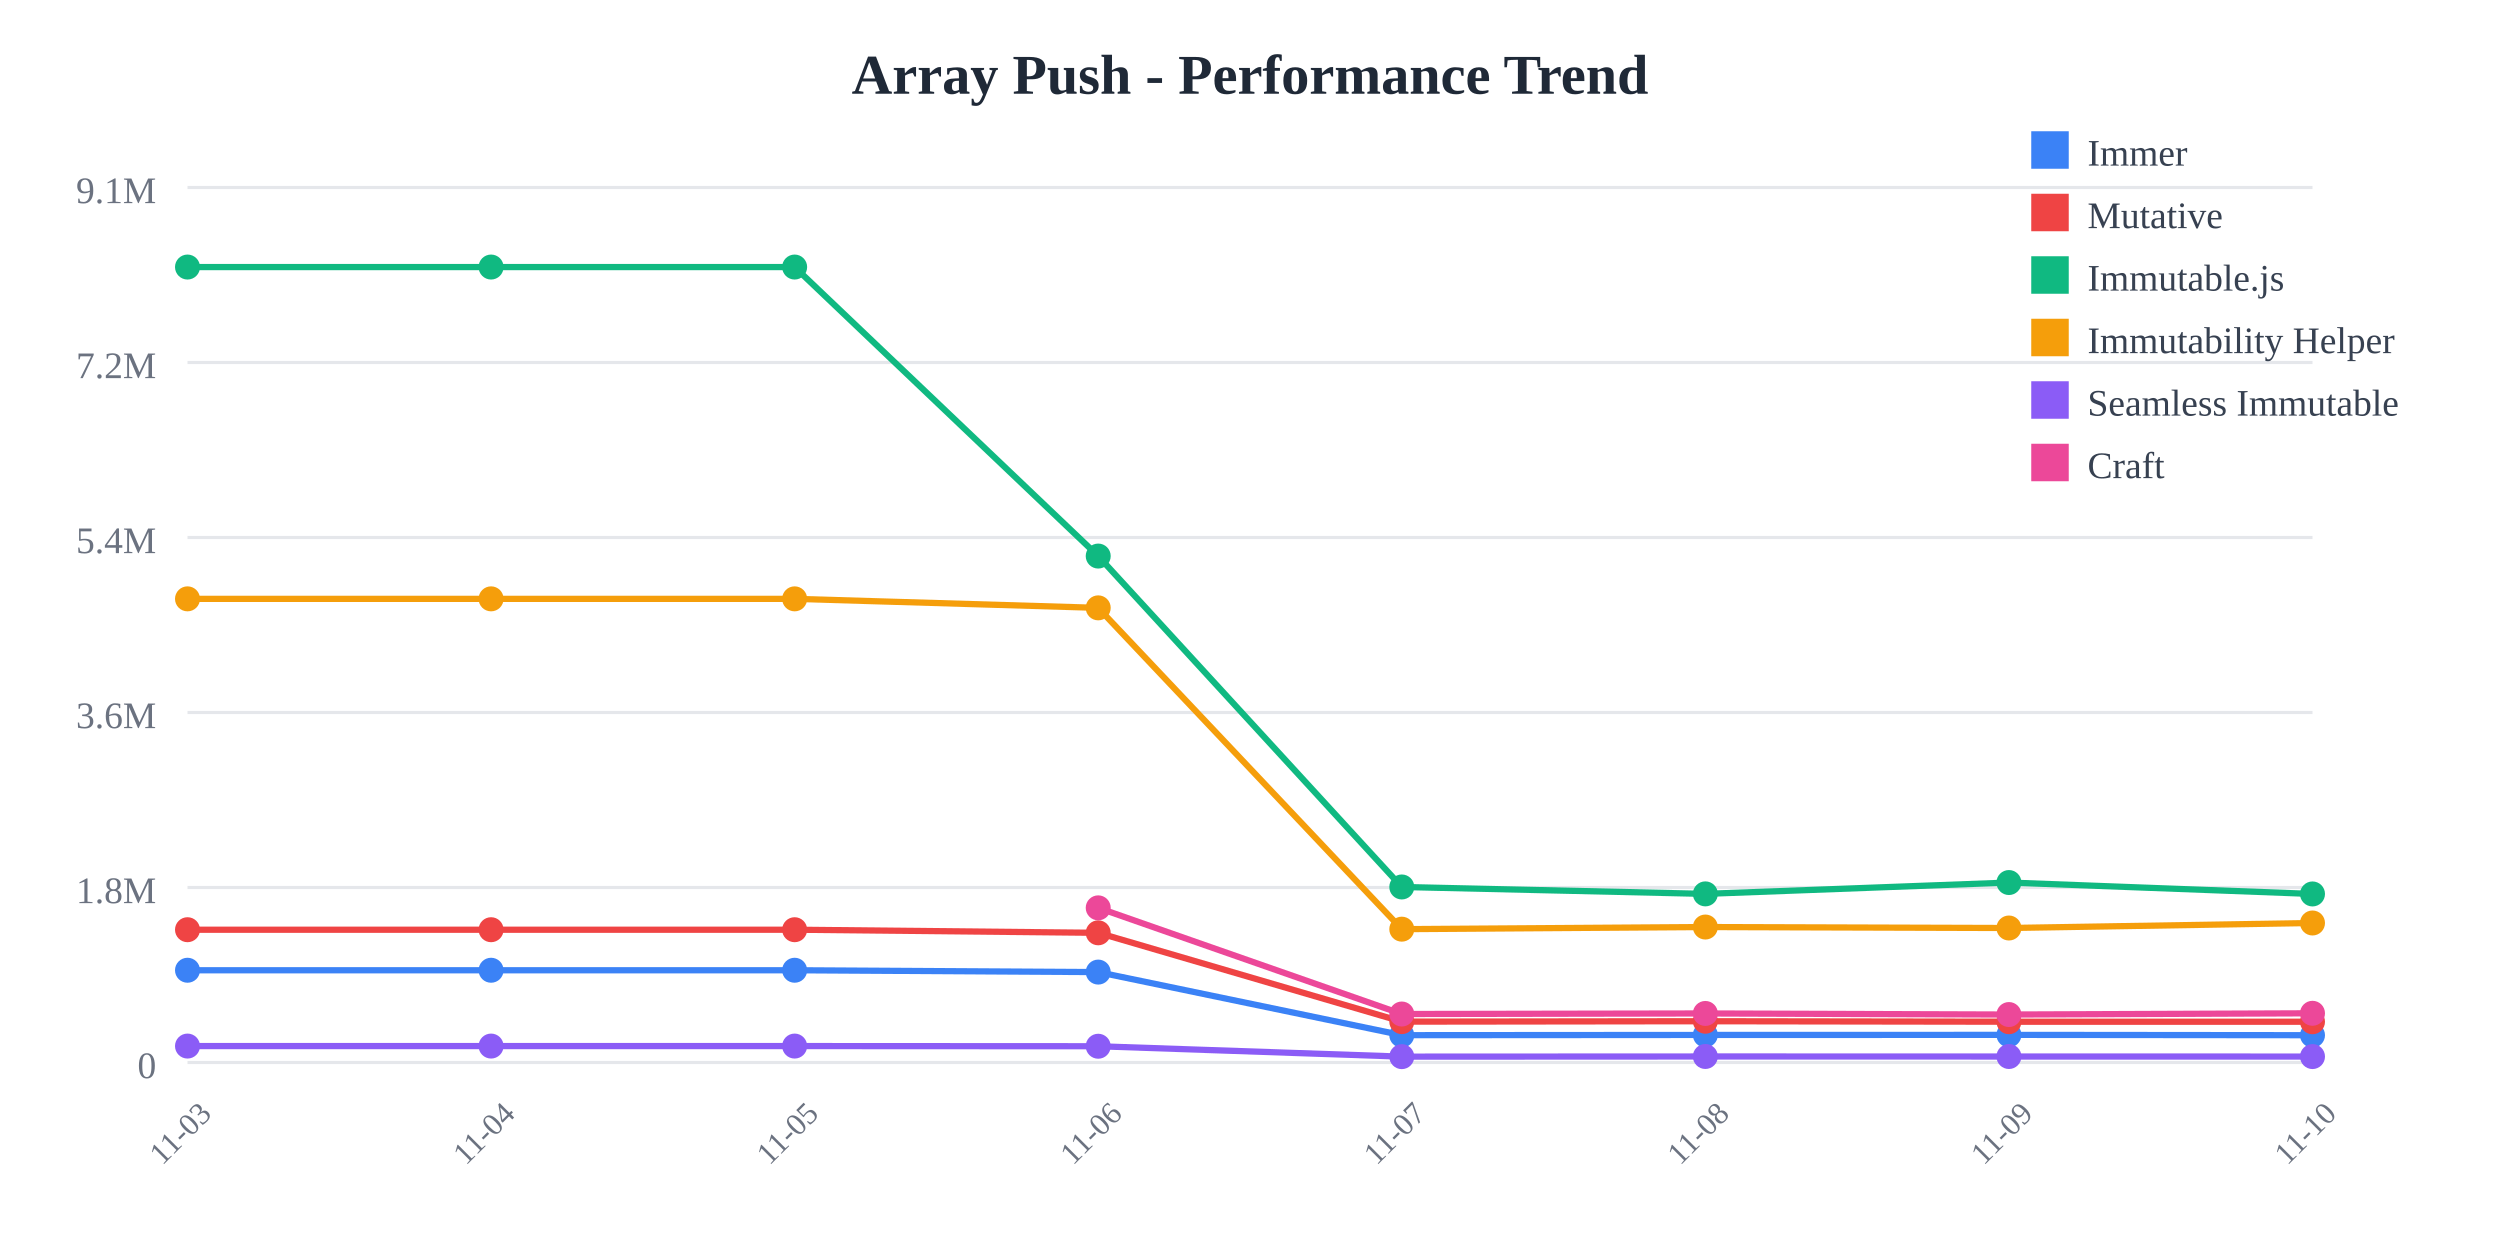
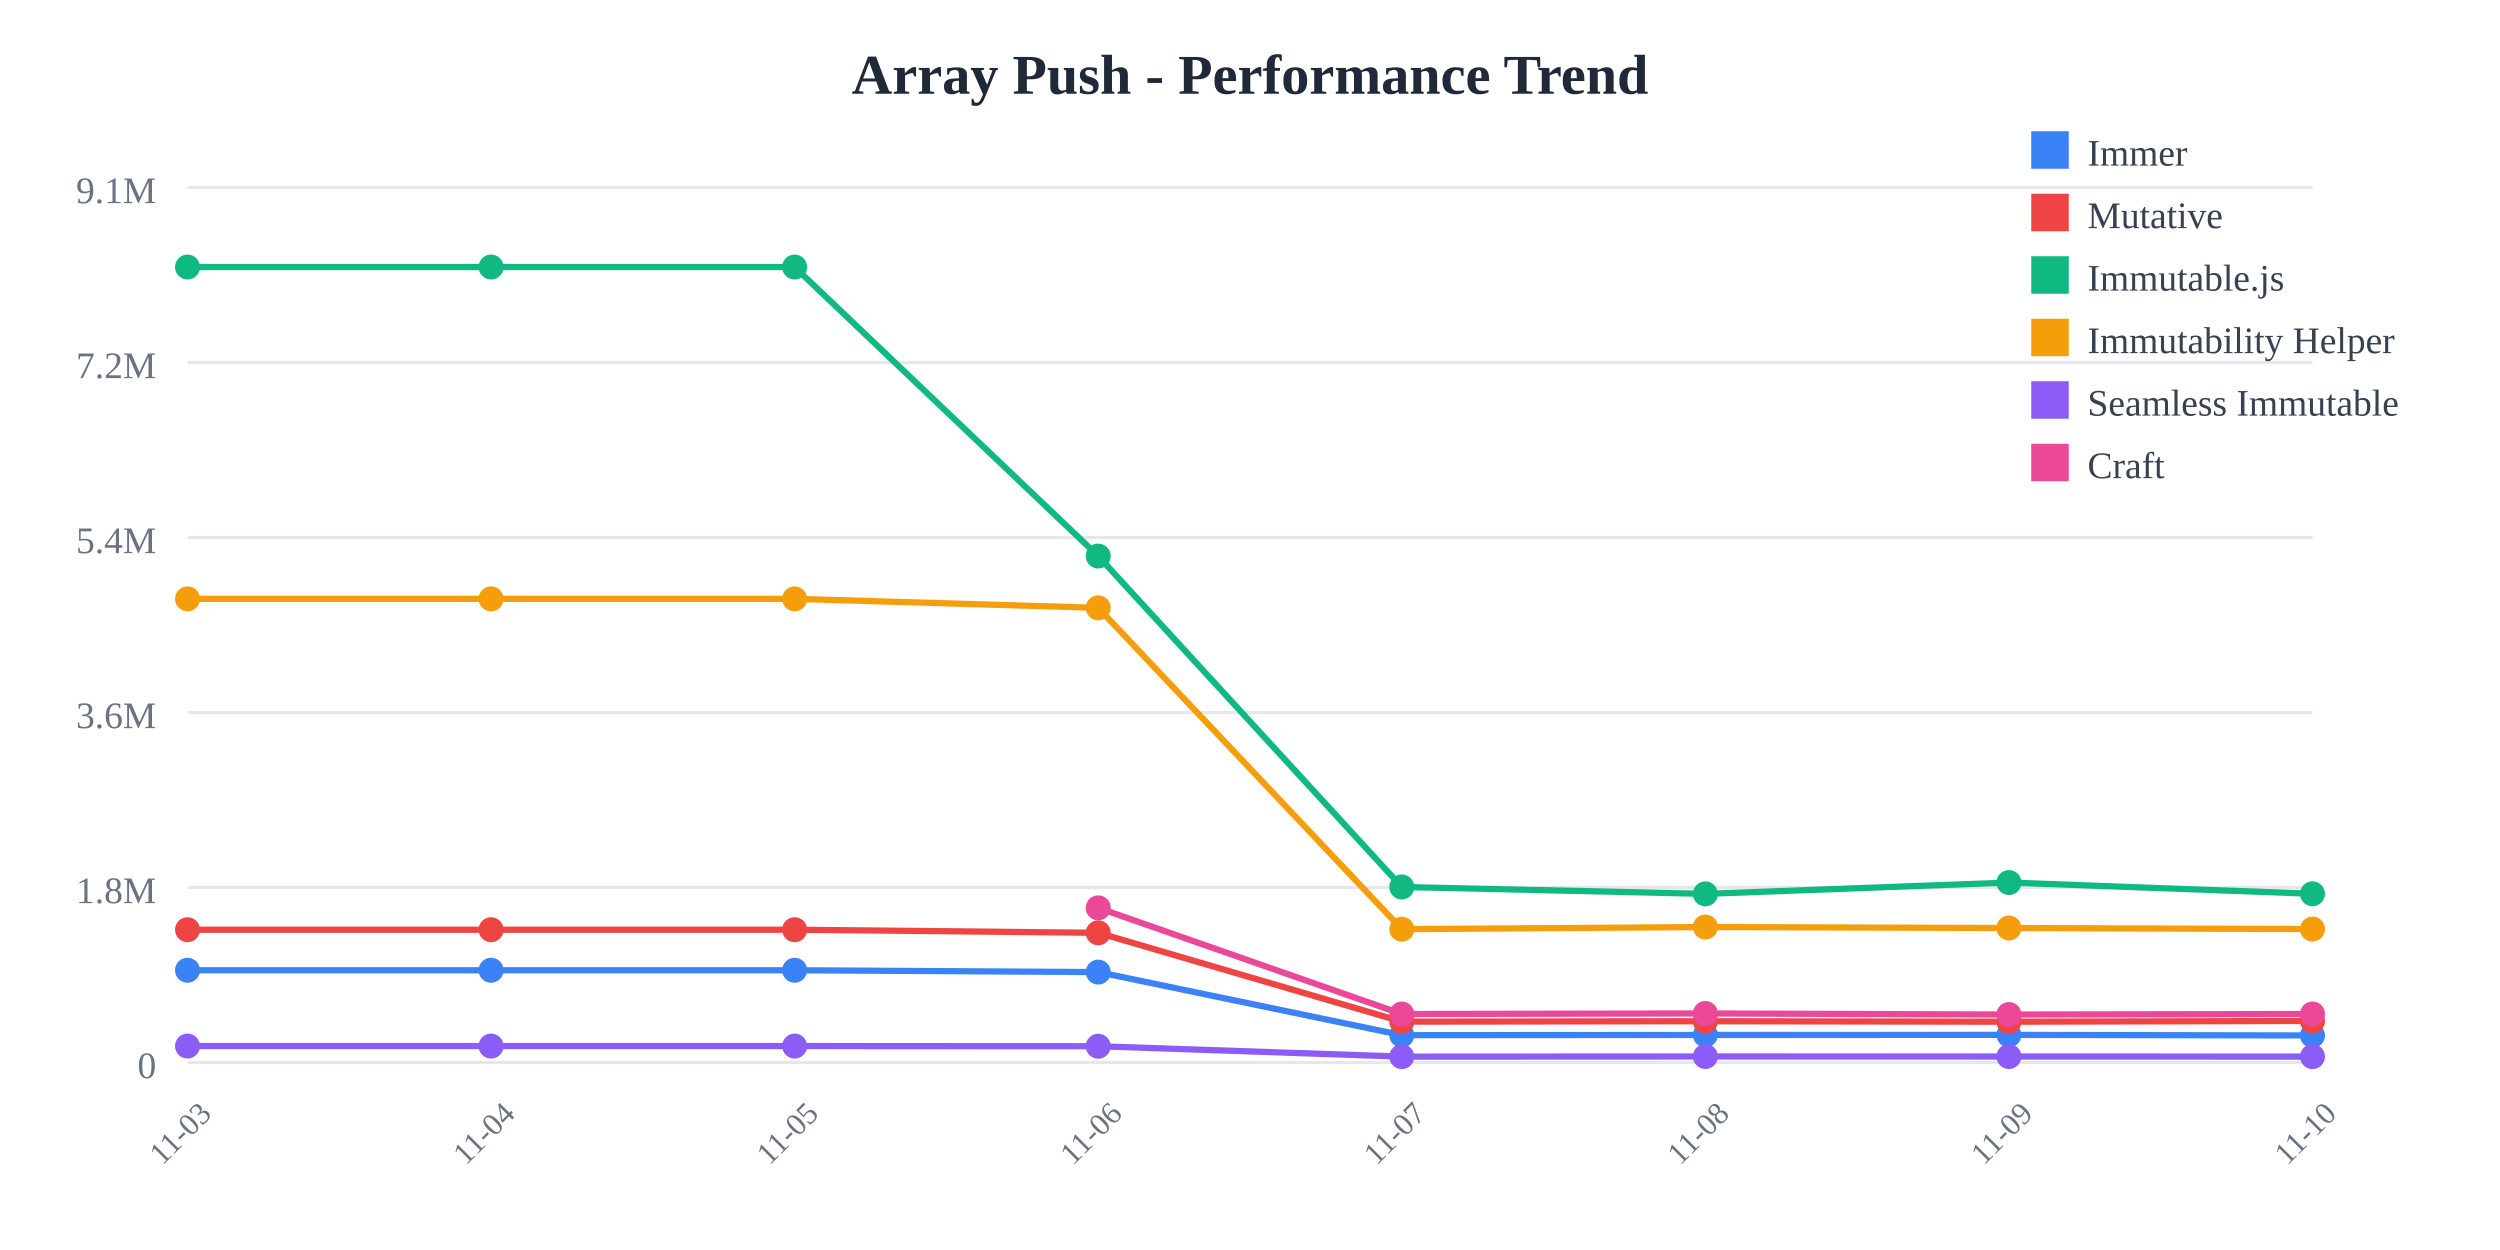
<svg xmlns="http://www.w3.org/2000/svg" width="800" height="400">
  <rect width="800" height="400" fill="white" />
  <text x="400" y="30" text-anchor="middle" font-size="18" font-weight="bold" fill="#1f2937">
    Array Push - Performance Trend
  </text>
  <line x1="60" y1="60" x2="740" y2="60" stroke="#e5e7eb" stroke-width="1" />
  <text x="50" y="65" text-anchor="end" font-size="12" fill="#6b7280">
    9.1M
  </text>
  <line x1="60" y1="116" x2="740" y2="116" stroke="#e5e7eb" stroke-width="1" />
  <text x="50" y="121" text-anchor="end" font-size="12" fill="#6b7280">
    7.2M
  </text>
  <line x1="60" y1="172" x2="740" y2="172" stroke="#e5e7eb" stroke-width="1" />
  <text x="50" y="177" text-anchor="end" font-size="12" fill="#6b7280">
    5.4M
  </text>
  <line x1="60" y1="228" x2="740" y2="228" stroke="#e5e7eb" stroke-width="1" />
  <text x="50" y="233" text-anchor="end" font-size="12" fill="#6b7280">
    3.6M
  </text>
  <line x1="60" y1="284" x2="740" y2="284" stroke="#e5e7eb" stroke-width="1" />
  <text x="50" y="289" text-anchor="end" font-size="12" fill="#6b7280">
    1.8M
  </text>
  <line x1="60" y1="340" x2="740" y2="340" stroke="#e5e7eb" stroke-width="1" />
  <text x="50" y="345" text-anchor="end" font-size="12" fill="#6b7280">
    0
  </text>
  <text x="60" y="365" text-anchor="middle" font-size="10" fill="#6b7280" transform="rotate(-45, 60, 365)">
    11-03
  </text>
  <text x="157.143" y="365" text-anchor="middle" font-size="10" fill="#6b7280" transform="rotate(-45, 157.1429, 365)">
    11-04
  </text>
  <text x="254.286" y="365" text-anchor="middle" font-size="10" fill="#6b7280" transform="rotate(-45, 254.2857, 365)">
    11-05
  </text>
  <text x="351.429" y="365" text-anchor="middle" font-size="10" fill="#6b7280" transform="rotate(-45, 351.4286, 365)">
    11-06
  </text>
  <text x="448.571" y="365" text-anchor="middle" font-size="10" fill="#6b7280" transform="rotate(-45, 448.5714, 365)">
    11-07
  </text>
  <text x="545.714" y="365" text-anchor="middle" font-size="10" fill="#6b7280" transform="rotate(-45, 545.7143, 365)">
    11-08
  </text>
  <text x="642.857" y="365" text-anchor="middle" font-size="10" fill="#6b7280" transform="rotate(-45, 642.8571, 365)">
    11-09
  </text>
  <text x="740" y="365" text-anchor="middle" font-size="10" fill="#6b7280" transform="rotate(-45, 740, 365)">
    11-10
  </text>
-   <polyline points="60,310.479 157.143,310.479 254.286,310.479 351.429,311.069 448.571,331.256 545.714,331.184 642.857,331.161 740,331.264" fill="none" stroke="#3b82f6" stroke-width="2" />
+   <polyline points="60,310.479 157.143,310.479 254.286,310.479 351.429,311.069 448.571,331.256 545.714,331.184 642.857,331.161 740,331.349" fill="none" stroke="#3b82f6" stroke-width="2" />
  <circle cx="60" cy="310.479" r="4" fill="#3b82f6" />
  <circle cx="157.143" cy="310.479" r="4" fill="#3b82f6" />
  <circle cx="254.286" cy="310.479" r="4" fill="#3b82f6" />
  <circle cx="351.429" cy="311.069" r="4" fill="#3b82f6" />
  <circle cx="448.571" cy="331.256" r="4" fill="#3b82f6" />
  <circle cx="545.714" cy="331.184" r="4" fill="#3b82f6" />
  <circle cx="642.857" cy="331.161" r="4" fill="#3b82f6" />
-   <circle cx="740" cy="331.264" r="4" fill="#3b82f6" />
-   <polyline points="60,297.508 157.143,297.508 254.286,297.508 351.429,298.5 448.571,326.924 545.714,326.792 642.857,326.947 740,326.963" fill="none" stroke="#ef4444" stroke-width="2" />
+   <circle cx="740" cy="331.349" r="4" fill="#3b82f6" />
+   <polyline points="60,297.508 157.143,297.508 254.286,297.508 351.429,298.5 448.571,326.924 545.714,326.792 642.857,326.947 740,326.708" fill="none" stroke="#ef4444" stroke-width="2" />
  <circle cx="60" cy="297.508" r="4" fill="#ef4444" />
  <circle cx="157.143" cy="297.508" r="4" fill="#ef4444" />
  <circle cx="254.286" cy="297.508" r="4" fill="#ef4444" />
  <circle cx="351.429" cy="298.5" r="4" fill="#ef4444" />
  <circle cx="448.571" cy="326.924" r="4" fill="#ef4444" />
  <circle cx="545.714" cy="326.792" r="4" fill="#ef4444" />
  <circle cx="642.857" cy="326.947" r="4" fill="#ef4444" />
-   <circle cx="740" cy="326.963" r="4" fill="#ef4444" />
-   <polyline points="60,85.455 157.143,85.455 254.286,85.455 351.429,177.941 448.571,283.83 545.714,286.042 642.857,282.413 740,286.065" fill="none" stroke="#10b981" stroke-width="2" />
+   <circle cx="740" cy="326.708" r="4" fill="#ef4444" />
+   <polyline points="60,85.455 157.143,85.455 254.286,85.455 351.429,177.941 448.571,283.83 545.714,286.042 642.857,282.413 740,286.013" fill="none" stroke="#10b981" stroke-width="2" />
  <circle cx="60" cy="85.455" r="4" fill="#10b981" />
  <circle cx="157.143" cy="85.455" r="4" fill="#10b981" />
  <circle cx="254.286" cy="85.455" r="4" fill="#10b981" />
  <circle cx="351.429" cy="177.941" r="4" fill="#10b981" />
  <circle cx="448.571" cy="283.83" r="4" fill="#10b981" />
  <circle cx="545.714" cy="286.042" r="4" fill="#10b981" />
  <circle cx="642.857" cy="282.413" r="4" fill="#10b981" />
-   <circle cx="740" cy="286.065" r="4" fill="#10b981" />
-   <polyline points="60,191.631 157.143,191.631 254.286,191.631 351.429,194.514 448.571,297.333 545.714,296.652 642.857,296.963 740,295.358" fill="none" stroke="#f59e0b" stroke-width="2" />
+   <circle cx="740" cy="286.013" r="4" fill="#10b981" />
+   <polyline points="60,191.631 157.143,191.631 254.286,191.631 351.429,194.514 448.571,297.333 545.714,296.652 642.857,296.963 740,297.303" fill="none" stroke="#f59e0b" stroke-width="2" />
  <circle cx="60" cy="191.631" r="4" fill="#f59e0b" />
  <circle cx="157.143" cy="191.631" r="4" fill="#f59e0b" />
  <circle cx="254.286" cy="191.631" r="4" fill="#f59e0b" />
  <circle cx="351.429" cy="194.514" r="4" fill="#f59e0b" />
  <circle cx="448.571" cy="297.333" r="4" fill="#f59e0b" />
  <circle cx="545.714" cy="296.652" r="4" fill="#f59e0b" />
  <circle cx="642.857" cy="296.963" r="4" fill="#f59e0b" />
-   <circle cx="740" cy="295.358" r="4" fill="#f59e0b" />
-   <polyline points="60,334.743 157.143,334.743 254.286,334.743 351.429,334.798 448.571,338.124 545.714,338.075 642.857,338.084 740,338.102" fill="none" stroke="#8b5cf6" stroke-width="2" />
+   <circle cx="740" cy="297.303" r="4" fill="#f59e0b" />
+   <polyline points="60,334.743 157.143,334.743 254.286,334.743 351.429,334.798 448.571,338.124 545.714,338.075 642.857,338.084 740,338.114" fill="none" stroke="#8b5cf6" stroke-width="2" />
  <circle cx="60" cy="334.743" r="4" fill="#8b5cf6" />
  <circle cx="157.143" cy="334.743" r="4" fill="#8b5cf6" />
  <circle cx="254.286" cy="334.743" r="4" fill="#8b5cf6" />
  <circle cx="351.429" cy="334.798" r="4" fill="#8b5cf6" />
  <circle cx="448.571" cy="338.124" r="4" fill="#8b5cf6" />
  <circle cx="545.714" cy="338.075" r="4" fill="#8b5cf6" />
  <circle cx="642.857" cy="338.084" r="4" fill="#8b5cf6" />
-   <circle cx="740" cy="338.102" r="4" fill="#8b5cf6" />
-   <polyline points="351.429,290.513 448.571,324.486 545.714,324.305 642.857,324.654 740,324.254" fill="none" stroke="#ec4899" stroke-width="2" />
+   <circle cx="740" cy="338.114" r="4" fill="#8b5cf6" />
+   <polyline points="351.429,290.513 448.571,324.486 545.714,324.305 642.857,324.654 740,324.48" fill="none" stroke="#ec4899" stroke-width="2" />
  <circle cx="351.429" cy="290.513" r="4" fill="#ec4899" />
  <circle cx="448.571" cy="324.486" r="4" fill="#ec4899" />
  <circle cx="545.714" cy="324.305" r="4" fill="#ec4899" />
  <circle cx="642.857" cy="324.654" r="4" fill="#ec4899" />
-   <circle cx="740" cy="324.254" r="4" fill="#ec4899" />
+   <circle cx="740" cy="324.48" r="4" fill="#ec4899" />
  <rect x="650" y="42" width="12" height="12" fill="#3b82f6" />
  <text x="668" y="53" font-size="12" fill="#374151">Immer</text>
  <rect x="650" y="62" width="12" height="12" fill="#ef4444" />
  <text x="668" y="73" font-size="12" fill="#374151">Mutative</text>
  <rect x="650" y="82" width="12" height="12" fill="#10b981" />
  <text x="668" y="93" font-size="12" fill="#374151">Immutable.js</text>
  <rect x="650" y="102" width="12" height="12" fill="#f59e0b" />
  <text x="668" y="113" font-size="12" fill="#374151">Immutability Helper</text>
  <rect x="650" y="122" width="12" height="12" fill="#8b5cf6" />
  <text x="668" y="133" font-size="12" fill="#374151">Seamless Immutable</text>
  <rect x="650" y="142" width="12" height="12" fill="#ec4899" />
  <text x="668" y="153" font-size="12" fill="#374151">Craft</text>
</svg>
